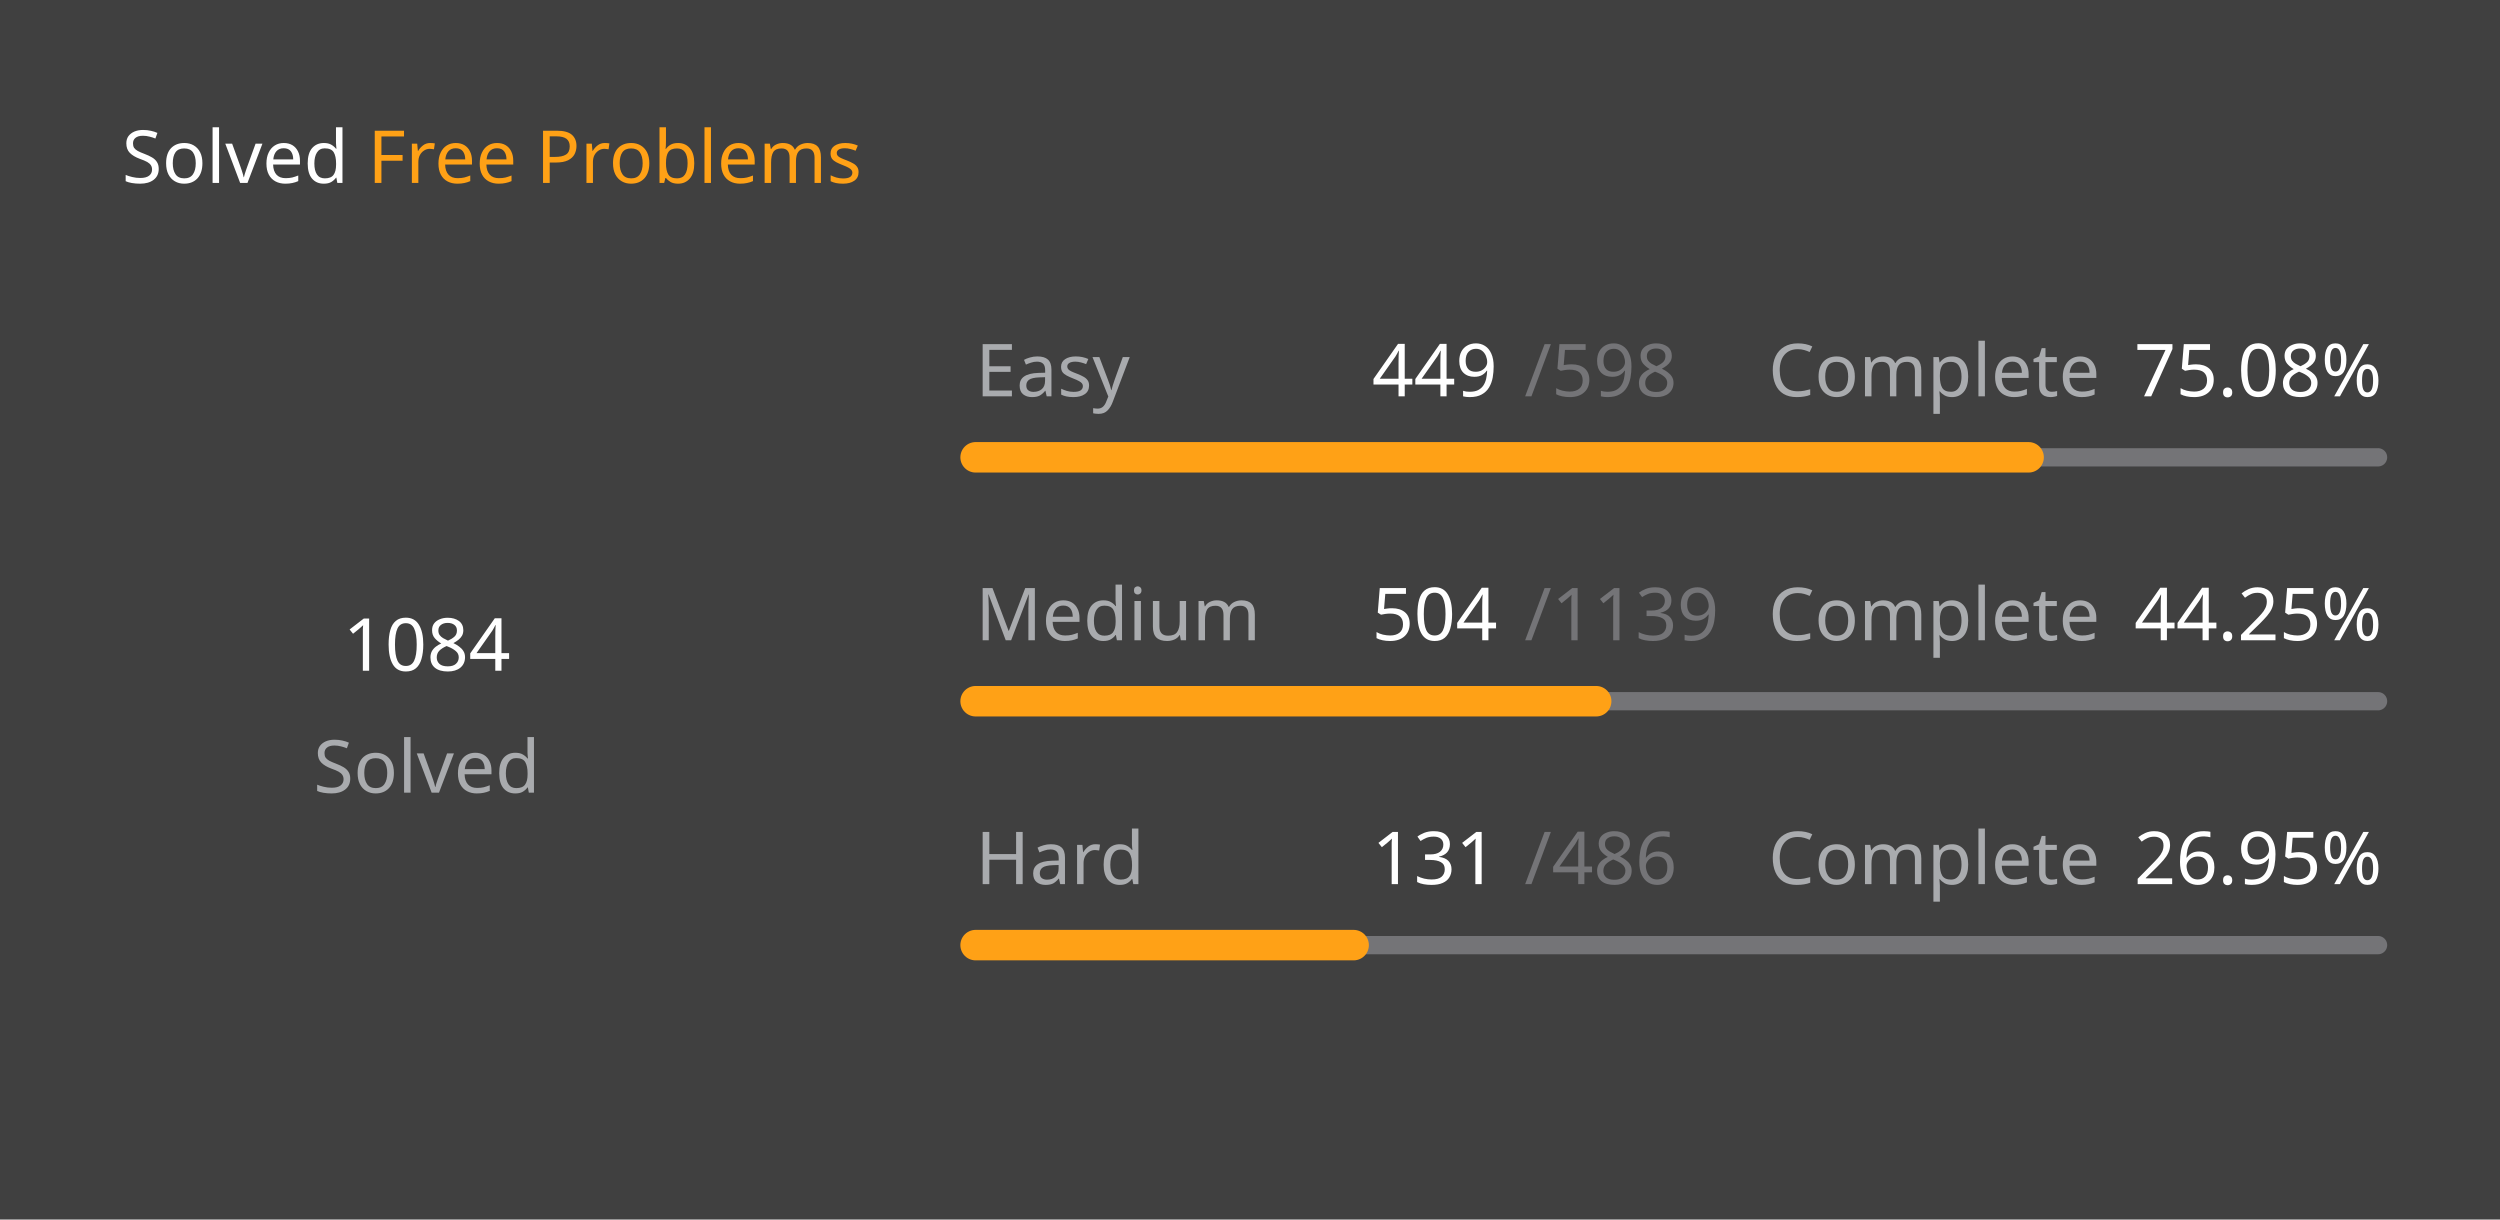
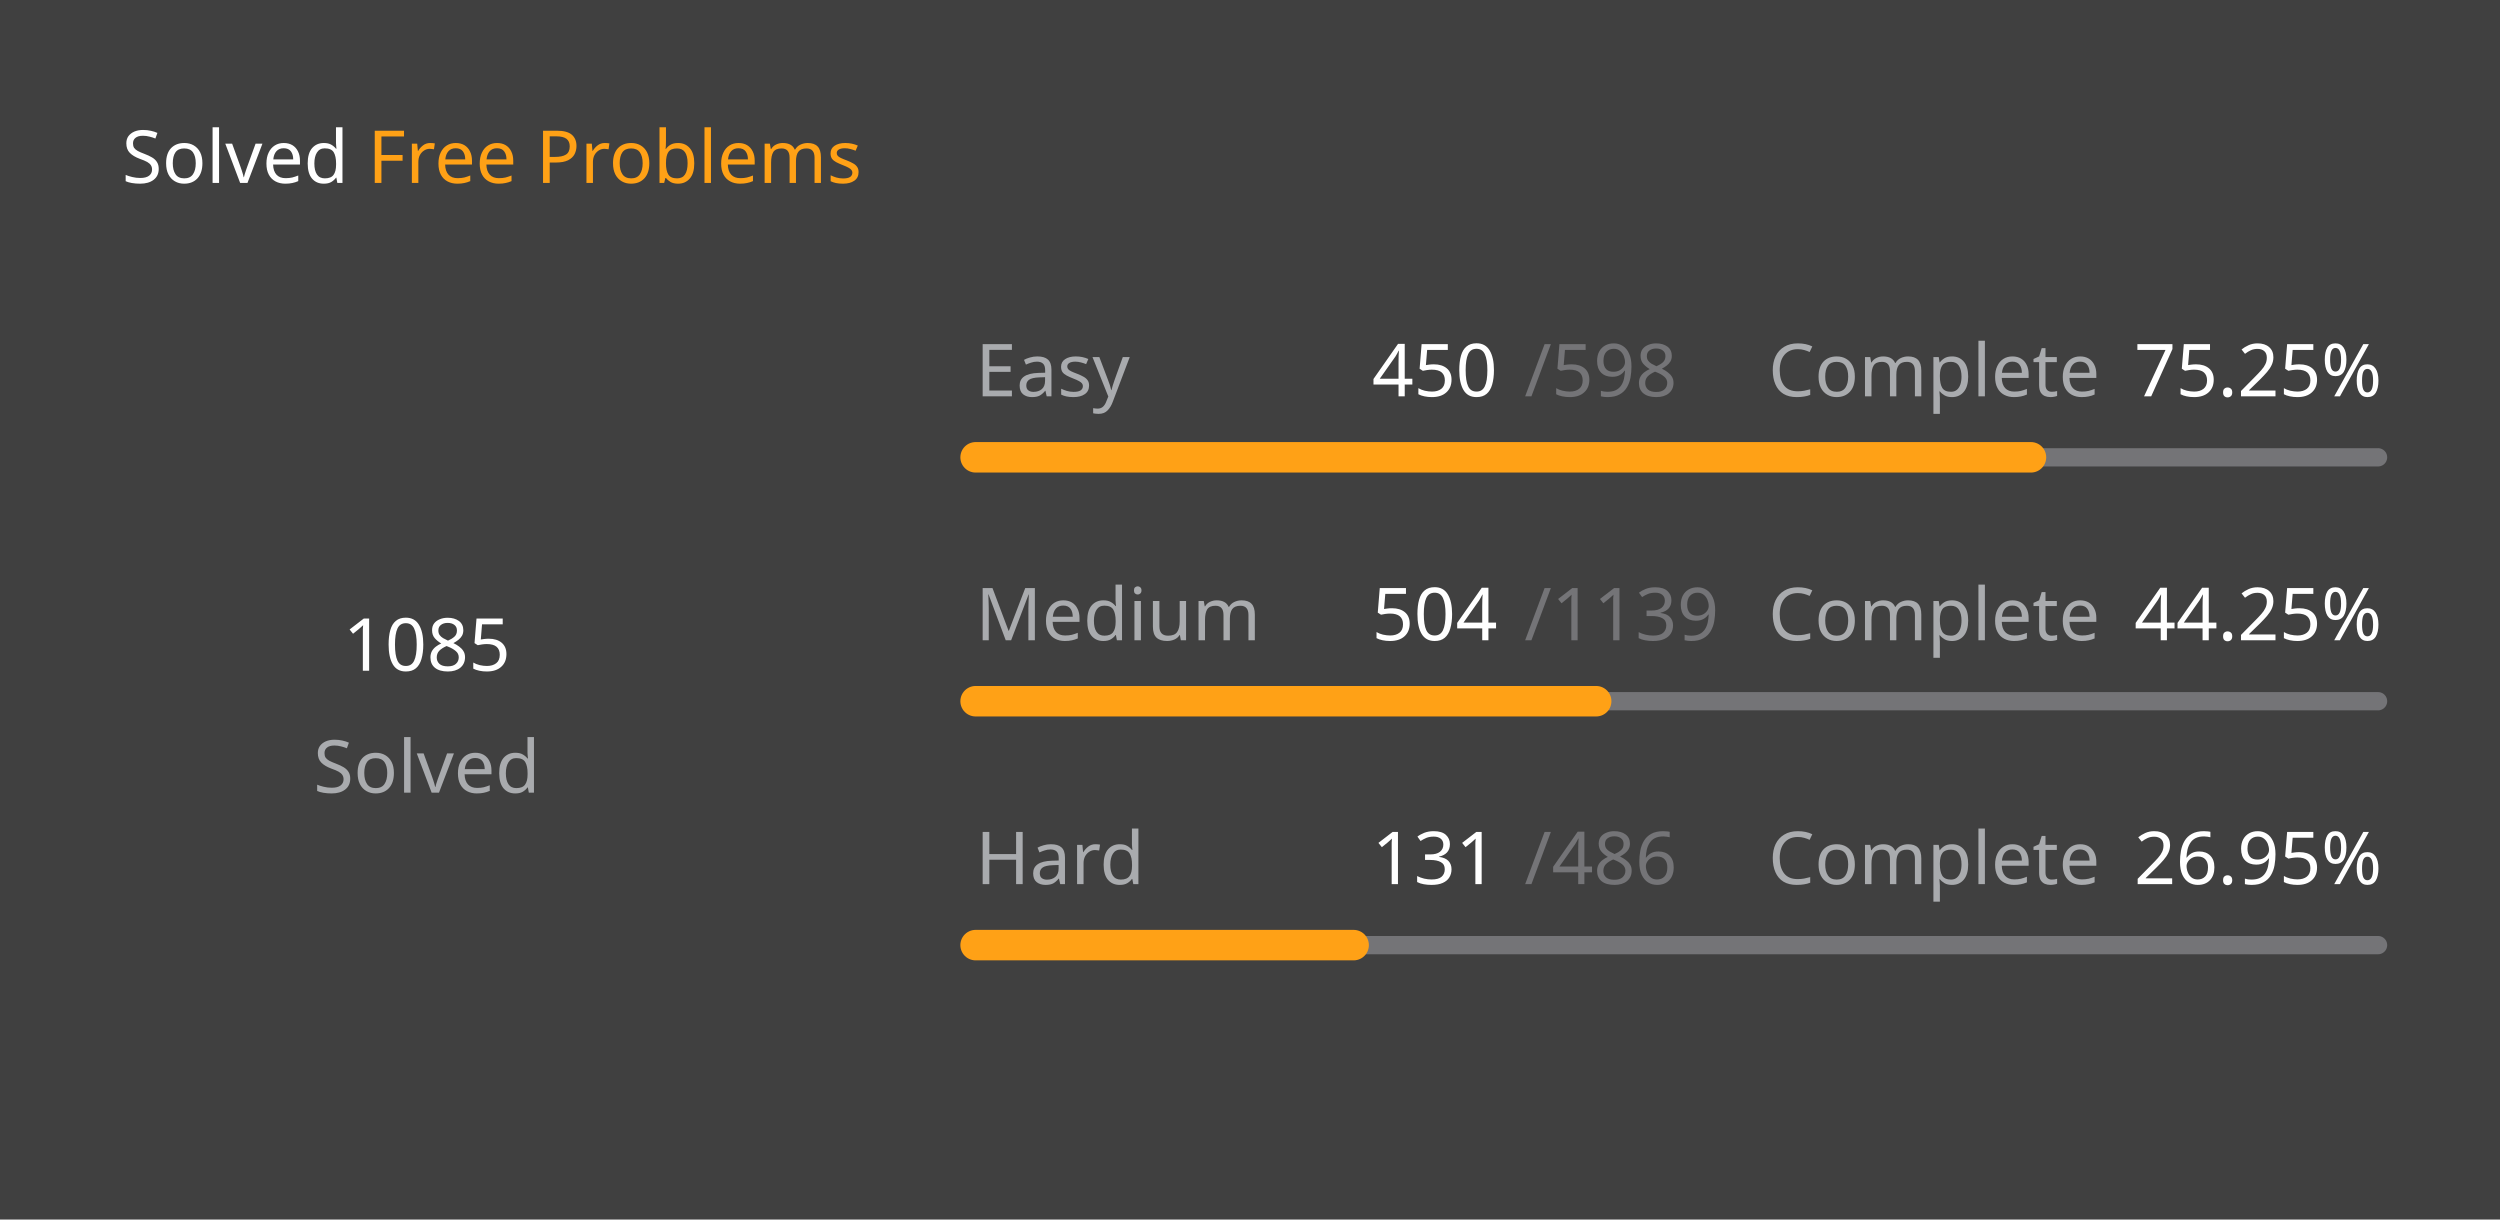
<svg xmlns="http://www.w3.org/2000/svg" version="1.1" height="200" width="410" viewBox="0 0 410 200">
  <style>*{font-family: "Segoe UI", Tahoma, Geneva, Verdana, sans-serif;}</style>
  <style>.title{font-weight: 500;font-size: 1rem;}</style>
  <style>.rotate-90{transform: rotate(-90deg);transform-origin: center;transform-box: fill-box;}</style>
  <style>.state{font-size: .75rem;}</style>
  <style>.light{color: #ffffff;fill: #ffffff;}</style>
  <style>.light-gray{color: #eff2f699;fill: #eff2f699;}</style>
  <style>.dark-gray{color: #ebebf54d;fill: #ebebf54d;}</style>
  <style>.gray{color: #747474;fill: #747474;}</style>
  <style>.orange{color: #ffa116;fill: #ffa116;}</style>
  <style>.background{color: #404040;fill: #404040;}</style>
  <rect fill="#404040" x="0" y="0" width="410" height="200" rx="0.5rem" />
  <g text-anchor="start" text-decoration="1" class="title">
    <text x="20" y="30">
      <tspan class="light">Solved</tspan>
      <tspan class="orange">Free Problems</tspan>
    </text>
  </g>
  <g class="rotate-90">
    <circle fill="none" cx="70" cy="110" r="46" stroke="#747474" stroke-width="3" stroke-linecap="round" />
-     <circle fill="none" cx="70" cy="110" r="46" stroke="#ffa116" stroke-width="5" stroke-linecap="round" stroke-dasharray="140.938 148.089" stroke-dashoffset="0" data-difficult="ALL" />
+     <circle fill="none" cx="70" cy="110" r="46" stroke="#ffa116" stroke-width="5" stroke-linecap="round" stroke-dasharray="141.068 147.959" stroke-dashoffset="0" data-difficult="ALL" />
  </g>
  <g class="state">
    <g text-anchor="middle">
-       <text x="70" y="110" class="light" font-size="1.2rem">1084</text>
+       <text x="70" y="110" class="light" font-size="1.2rem">1085</text>
      <text x="70" y="130" class="light-gray">Solved</text>
    </g>
    <g>
      <text x="160" y="65" class="light-gray">Easy</text>
-       <text x="225" y="65" class="light">449</text>
+       <text x="225" y="65" class="light">450</text>
      <text x="250" y="65" class="dark-gray">/598</text>
      <text x="290" y="65" class="light-gray">Complete</text>
-       <text x="350" y="65" class="light">75.08%</text>
+       <text x="350" y="65" class="light">75.25%</text>
      <path d="M 160 75 L 390 75" stroke-linecap="round" stroke-linejoin="round" stroke="#ebebf54d" stroke-width="3" />
-       <path d="M 160 75 L 332.692 75" stroke-linecap="round" stroke-linejoin="round" stroke="#ffa116" stroke-width="5" />
+       <path d="M 160 75 L 333.077 75" stroke-linecap="round" stroke-linejoin="round" stroke="#ffa116" stroke-width="5" />
    </g>
    <g>
      <text x="160" y="105" class="light-gray">Medium</text>
      <text x="225" y="105" class="light">504</text>
      <text x="250" y="105" class="dark-gray">/1139</text>
      <text x="290" y="105" class="light-gray">Complete</text>
      <text x="350" y="105" class="light">44.25%</text>
      <path d="M 160 115 L 390 115" stroke-linecap="round" stroke-linejoin="round" stroke="#ebebf54d" stroke-width="3" />
      <path d="M 160 115 L 261.773 115" stroke-linecap="round" stroke-linejoin="round" stroke="#ffa116" stroke-width="5" />
    </g>
    <g>
      <text x="160" y="145" class="light-gray">Hard</text>
      <text x="225" y="145" class="light">131</text>
      <text x="250" y="145" class="dark-gray">/486</text>
      <text x="290" y="145" class="light-gray">Complete</text>
      <text x="350" y="145" class="light">26.95%</text>
      <path d="M 160 155 L 390 155" stroke-linecap="round" stroke-linejoin="round" stroke="#ebebf54d" stroke-width="3" />
      <path d="M 160 155 L 221.996 155" stroke-linecap="round" stroke-linejoin="round" stroke="#ffa116" stroke-width="5" />
    </g>
  </g>
</svg>
